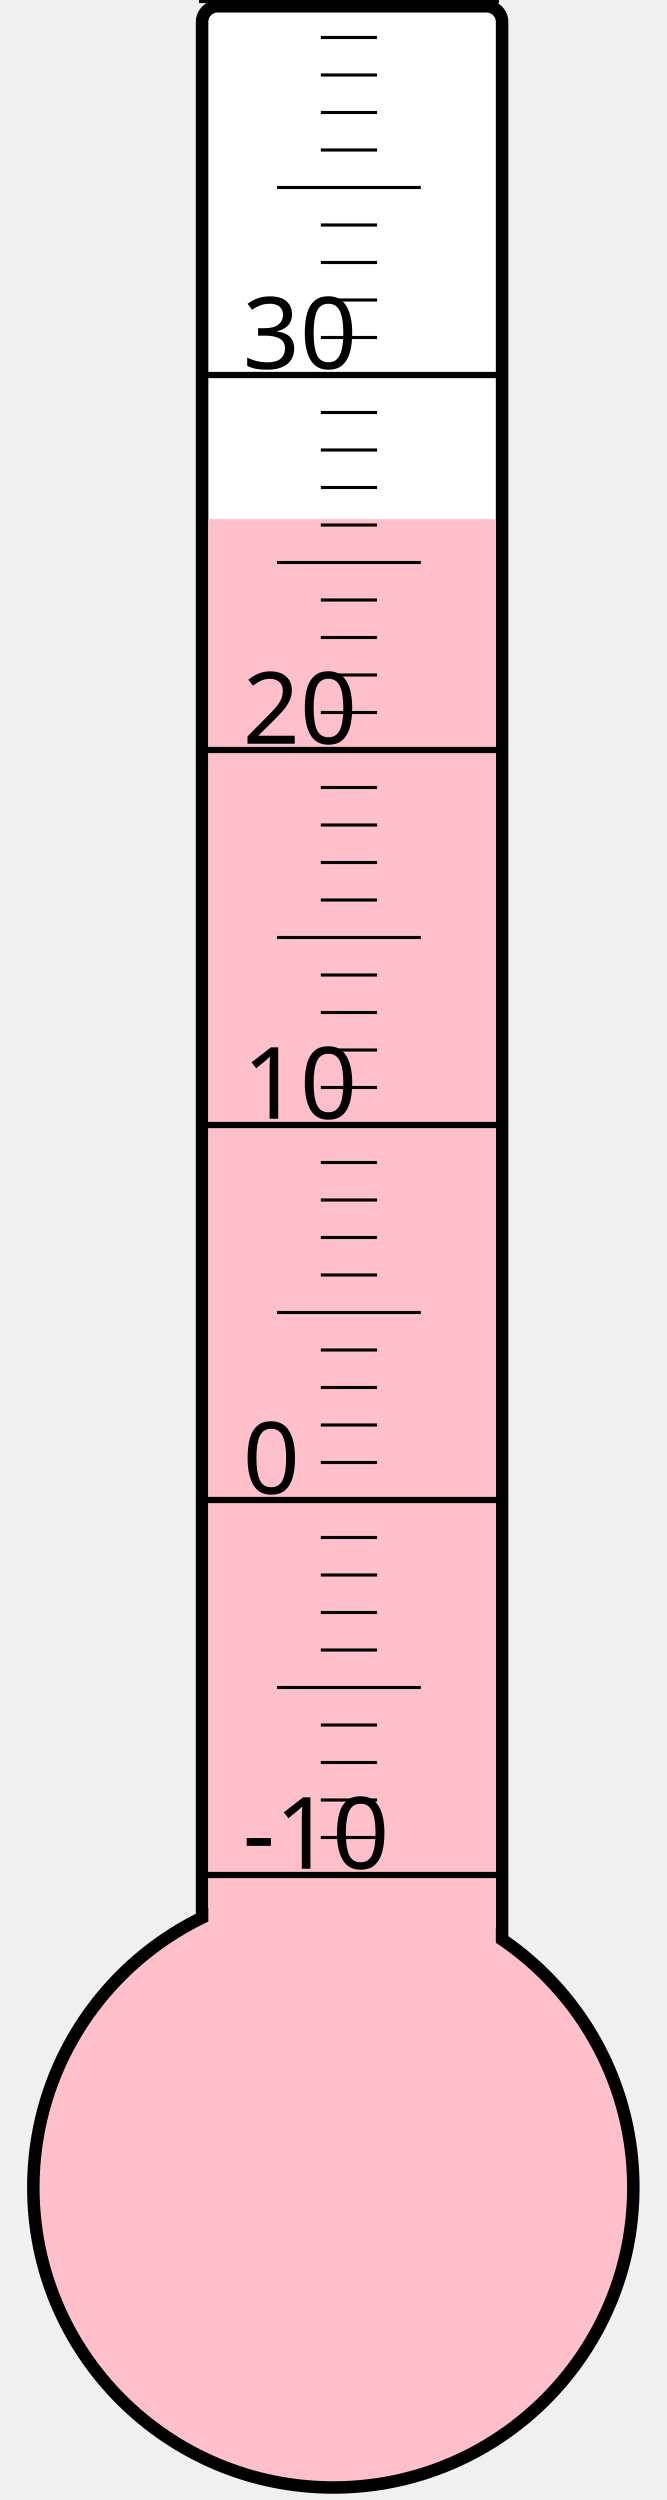
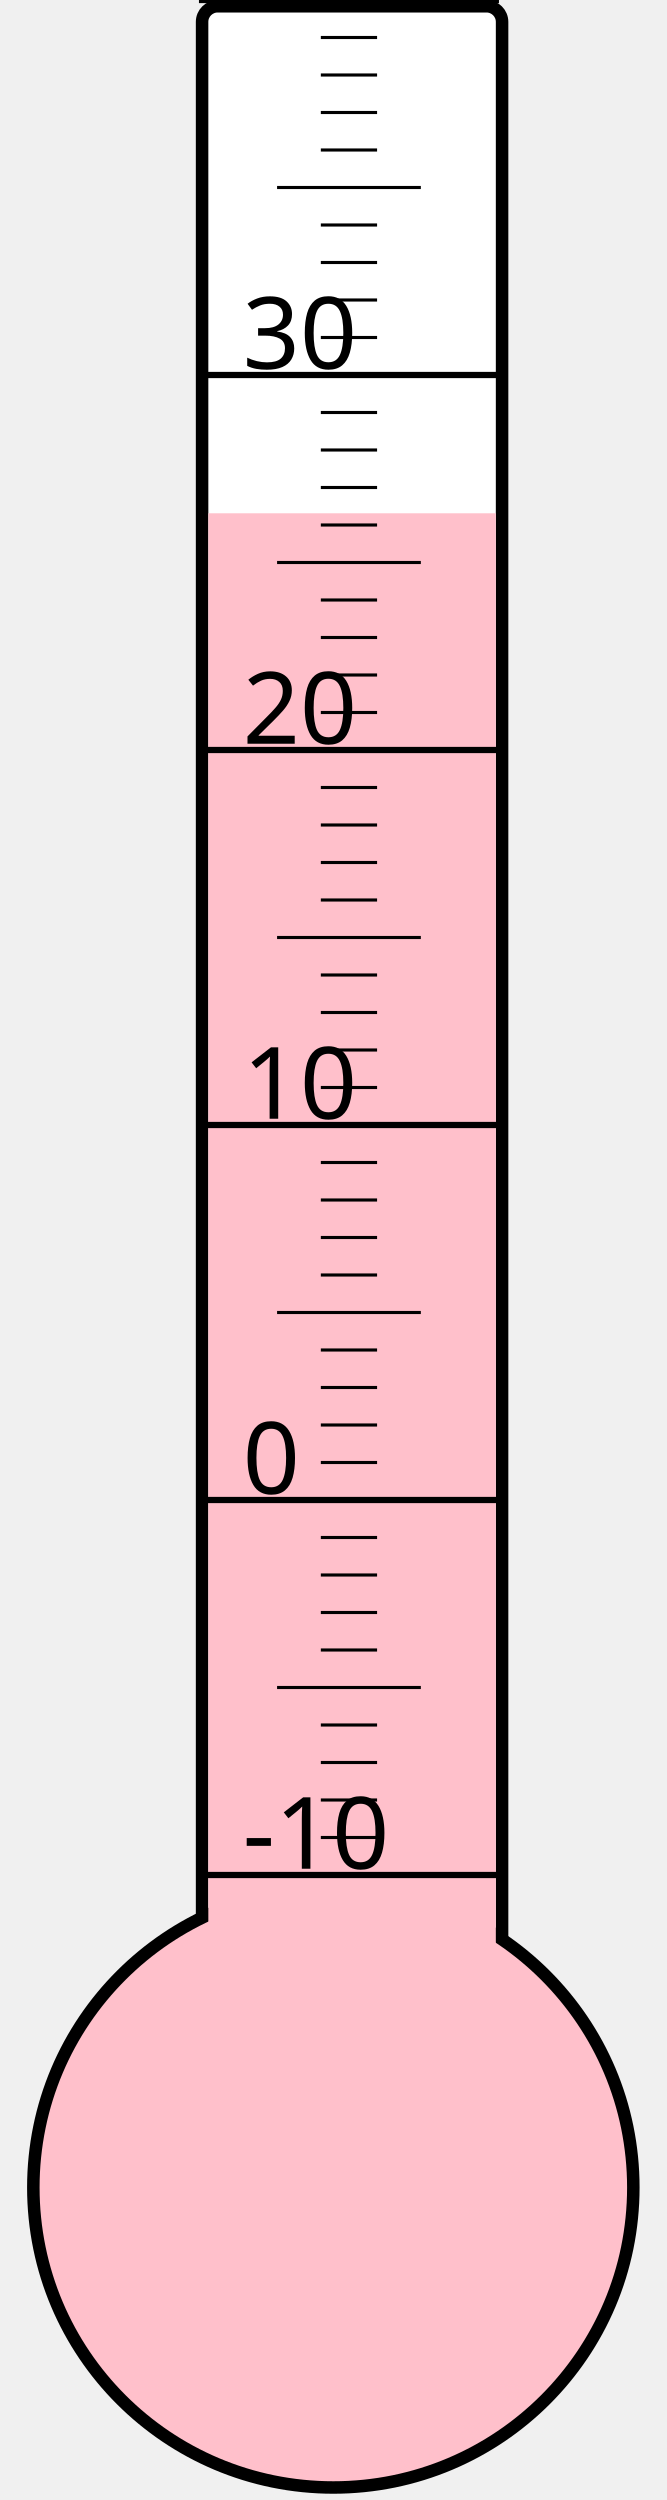
<svg xmlns="http://www.w3.org/2000/svg" width="40px" height="150px" viewBox="0 0 200 800">
  <rect width="200" height="800" x="0" y="0" style="fill: #ffffeb; fill-opacity: 0;" />
  <rect width="96" height="680" x="58" y="2" rx="5" ry="5" style="fill: white; fill-opacity: 1; stroke: black; stroke-width: 4;" />
  <circle cx="100" cy="700" r="96" style="fill: pink; stroke: black; stroke-width: 4;" />
-   <rect width="92" height="533.875" x="60" y="166.125" style="fill: pink; fill-opacity: 1; stroke-width: 0;" />
+   <rect width="92" height="535.75" x="60" y="164.25" style="fill: pink; fill-opacity: 1; stroke-width: 0;" />
  <text x="71" y="598" style="font-family: sans-serif; font-size: 24pt;">-10</text>
  <text x="71" y="478" style="font-family: sans-serif; font-size: 24pt;">0</text>
  <text x="71" y="358" style="font-family: sans-serif; font-size: 24pt;">10</text>
  <text x="71" y="238" style="font-family: sans-serif; font-size: 24pt;">20</text>
  <text x="71" y="118" style="font-family: sans-serif; font-size: 24pt;">30</text>
  <g style="stroke: black;">
    <line x1="57" y1="600" x2="153" y2="600" style="stroke-width: 2;" />
    <line x1="96" y1="588" x2="114" y2="588" style="stroke-width: 1;" />
    <line x1="96" y1="576" x2="114" y2="576" style="stroke-width: 1;" />
    <line x1="96" y1="564" x2="114" y2="564" style="stroke-width: 1;" />
    <line x1="96" y1="552" x2="114" y2="552" style="stroke-width: 1;" />
    <line x1="82" y1="540" x2="128" y2="540" style="stroke-width: 1;" />
    <line x1="96" y1="528" x2="114" y2="528" style="stroke-width: 1;" />
    <line x1="96" y1="516" x2="114" y2="516" style="stroke-width: 1;" />
    <line x1="96" y1="504" x2="114" y2="504" style="stroke-width: 1;" />
    <line x1="96" y1="492" x2="114" y2="492" style="stroke-width: 1;" />
    <line x1="57" y1="480" x2="153" y2="480" style="stroke-width: 2;" />
    <line x1="96" y1="468" x2="114" y2="468" style="stroke-width: 1;" />
    <line x1="96" y1="456" x2="114" y2="456" style="stroke-width: 1;" />
    <line x1="96" y1="444" x2="114" y2="444" style="stroke-width: 1;" />
    <line x1="96" y1="432" x2="114" y2="432" style="stroke-width: 1;" />
    <line x1="82" y1="420" x2="128" y2="420" style="stroke-width: 1;" />
    <line x1="96" y1="408" x2="114" y2="408" style="stroke-width: 1;" />
    <line x1="96" y1="396" x2="114" y2="396" style="stroke-width: 1;" />
    <line x1="96" y1="384" x2="114" y2="384" style="stroke-width: 1;" />
    <line x1="96" y1="372" x2="114" y2="372" style="stroke-width: 1;" />
    <line x1="57" y1="360" x2="153" y2="360" style="stroke-width: 2;" />
    <line x1="96" y1="348" x2="114" y2="348" style="stroke-width: 1;" />
    <line x1="96" y1="336" x2="114" y2="336" style="stroke-width: 1;" />
    <line x1="96" y1="324" x2="114" y2="324" style="stroke-width: 1;" />
    <line x1="96" y1="312" x2="114" y2="312" style="stroke-width: 1;" />
    <line x1="82" y1="300" x2="128" y2="300" style="stroke-width: 1;" />
    <line x1="96" y1="288" x2="114" y2="288" style="stroke-width: 1;" />
    <line x1="96" y1="276" x2="114" y2="276" style="stroke-width: 1;" />
    <line x1="96" y1="264" x2="114" y2="264" style="stroke-width: 1;" />
    <line x1="96" y1="252" x2="114" y2="252" style="stroke-width: 1;" />
    <line x1="57" y1="240" x2="153" y2="240" style="stroke-width: 2;" />
    <line x1="96" y1="228" x2="114" y2="228" style="stroke-width: 1;" />
    <line x1="96" y1="216" x2="114" y2="216" style="stroke-width: 1;" />
    <line x1="96" y1="204" x2="114" y2="204" style="stroke-width: 1;" />
    <line x1="96" y1="192" x2="114" y2="192" style="stroke-width: 1;" />
    <line x1="82" y1="180" x2="128" y2="180" style="stroke-width: 1;" />
    <line x1="96" y1="168" x2="114" y2="168" style="stroke-width: 1;" />
    <line x1="96" y1="156" x2="114" y2="156" style="stroke-width: 1;" />
    <line x1="96" y1="144" x2="114" y2="144" style="stroke-width: 1;" />
    <line x1="96" y1="132" x2="114" y2="132" style="stroke-width: 1;" />
    <line x1="57" y1="120" x2="153" y2="120" style="stroke-width: 2;" />
    <line x1="96" y1="108" x2="114" y2="108" style="stroke-width: 1;" />
    <line x1="96" y1="96" x2="114" y2="96" style="stroke-width: 1;" />
    <line x1="96" y1="84" x2="114" y2="84" style="stroke-width: 1;" />
    <line x1="96" y1="72" x2="114" y2="72" style="stroke-width: 1;" />
    <line x1="82" y1="60" x2="128" y2="60" style="stroke-width: 1;" />
    <line x1="96" y1="48" x2="114" y2="48" style="stroke-width: 1;" />
    <line x1="96" y1="36" x2="114" y2="36" style="stroke-width: 1;" />
    <line x1="96" y1="24" x2="114" y2="24" style="stroke-width: 1;" />
    <line x1="96" y1="12" x2="114" y2="12" style="stroke-width: 1;" />
    <line x1="57" y1="0" x2="153" y2="0" style="stroke-width: 2;" />
  </g>
</svg>
